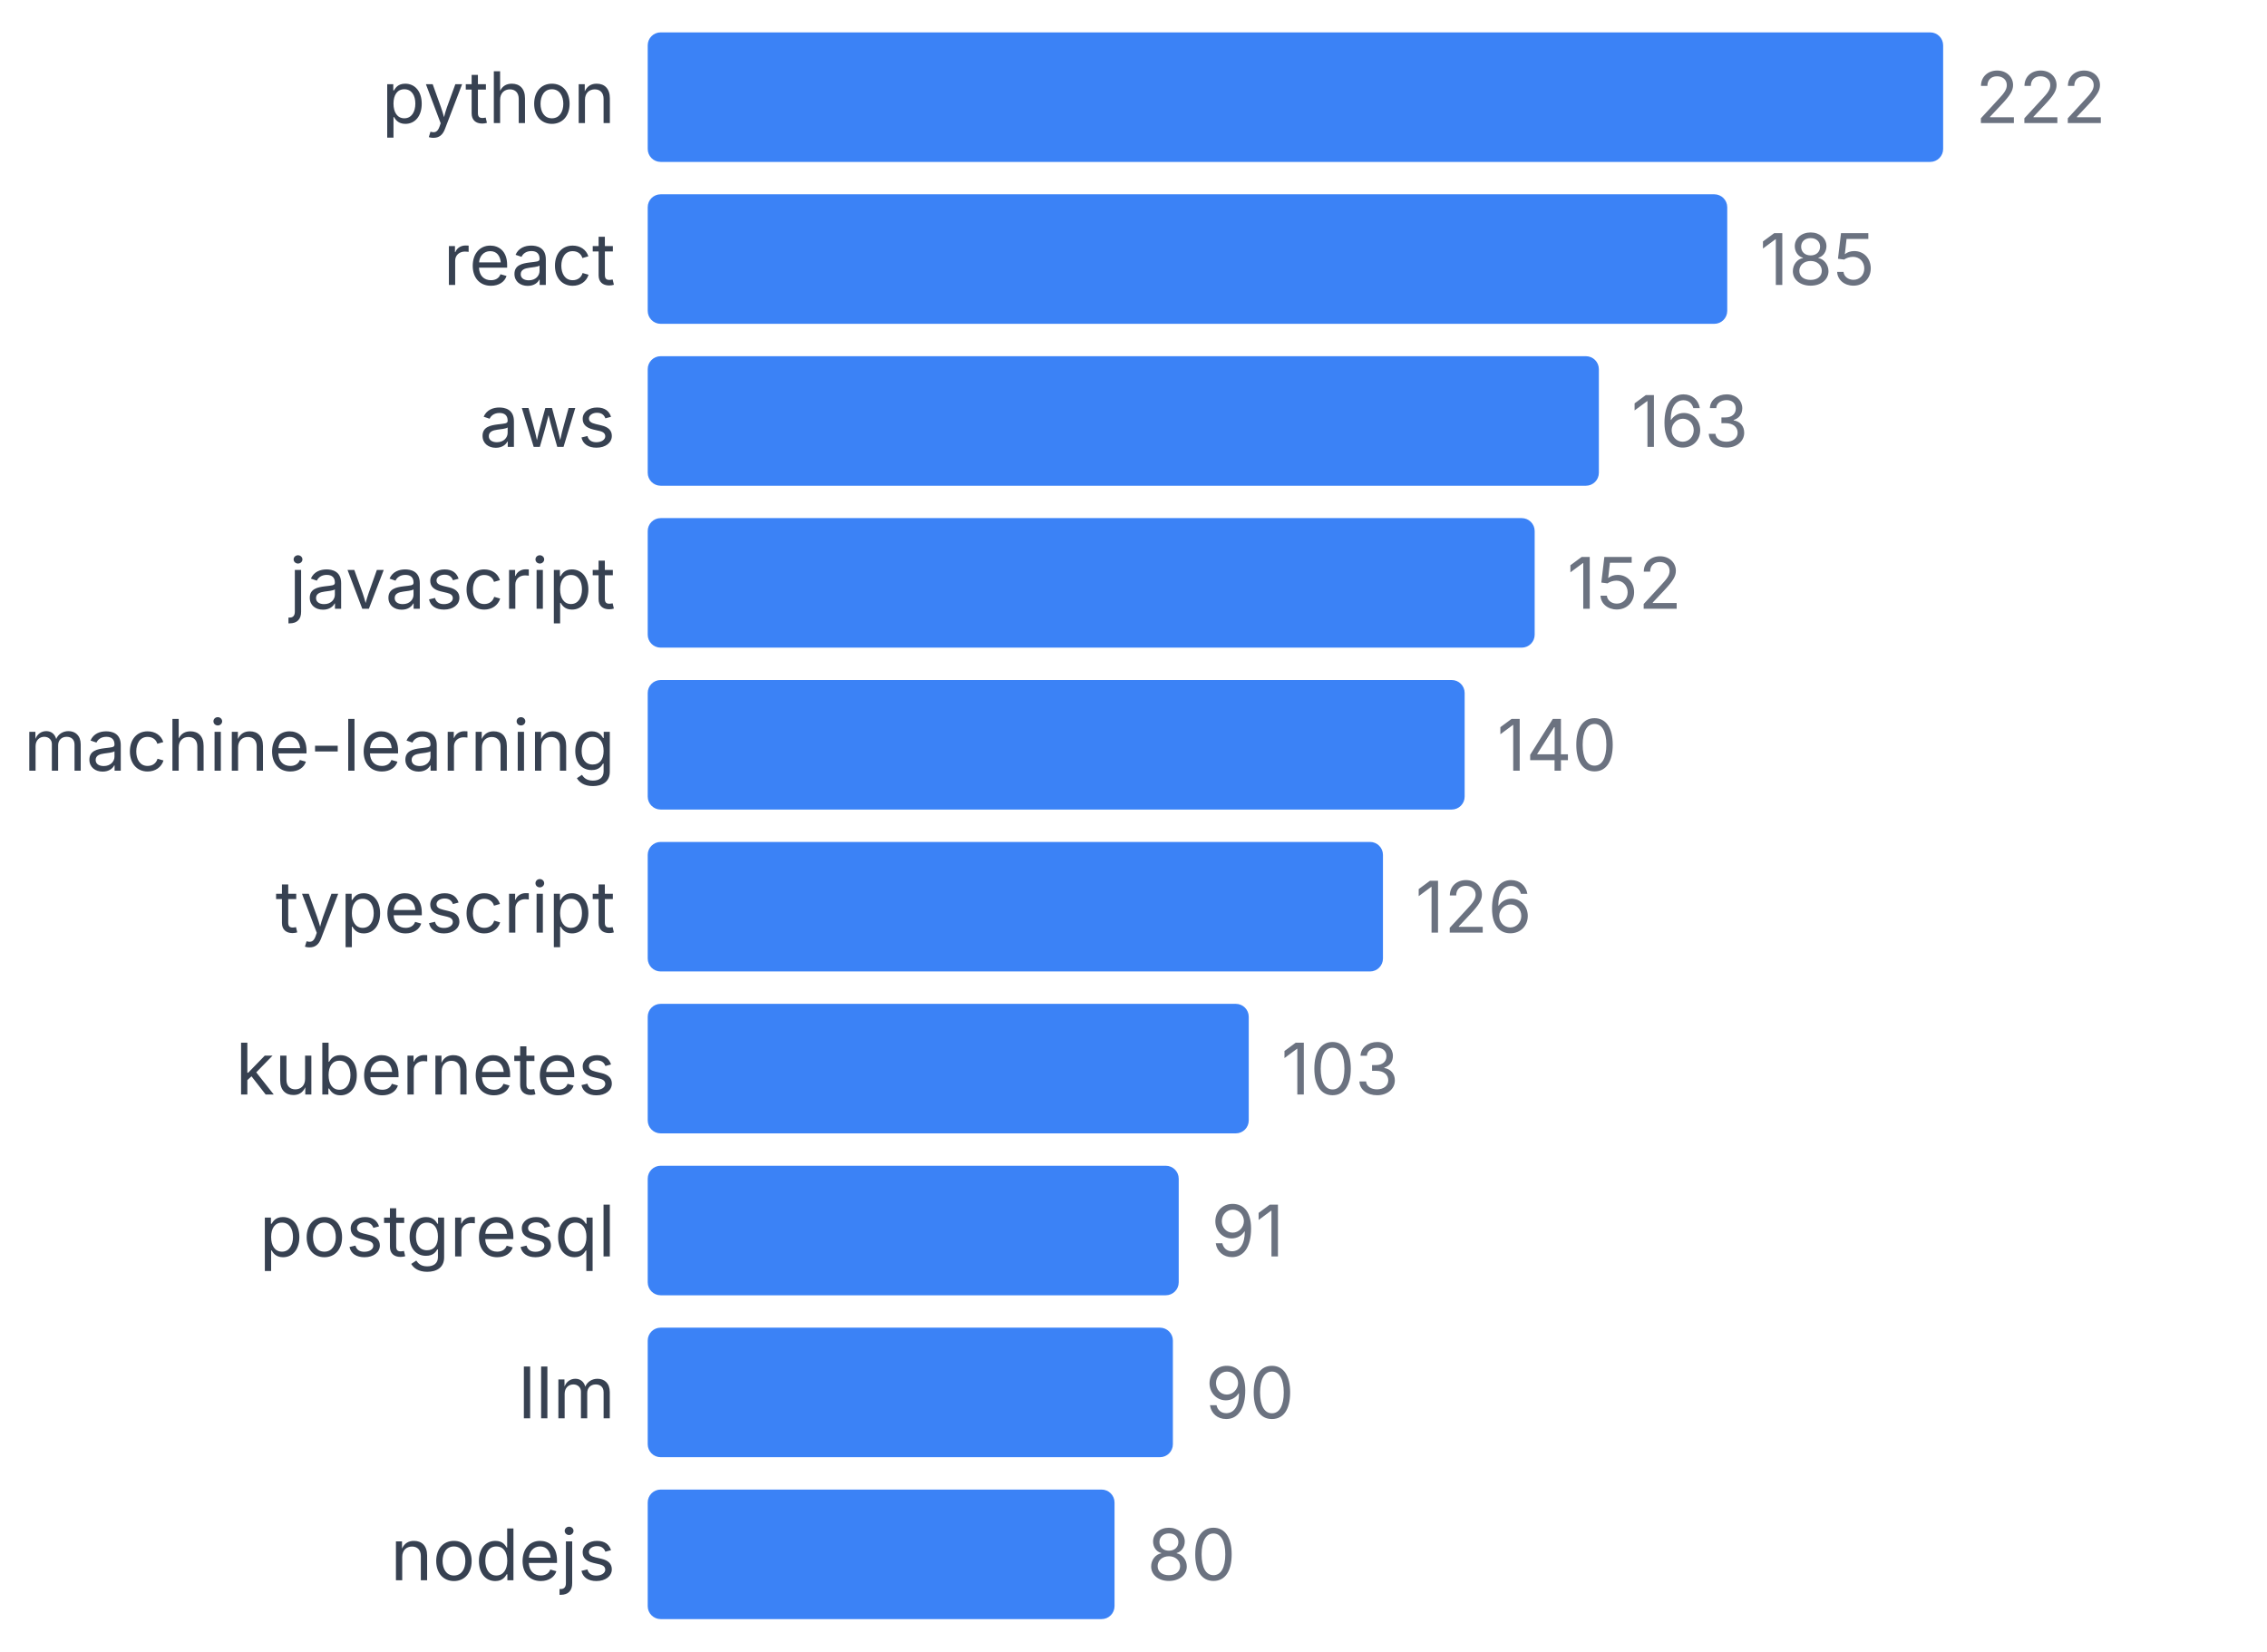
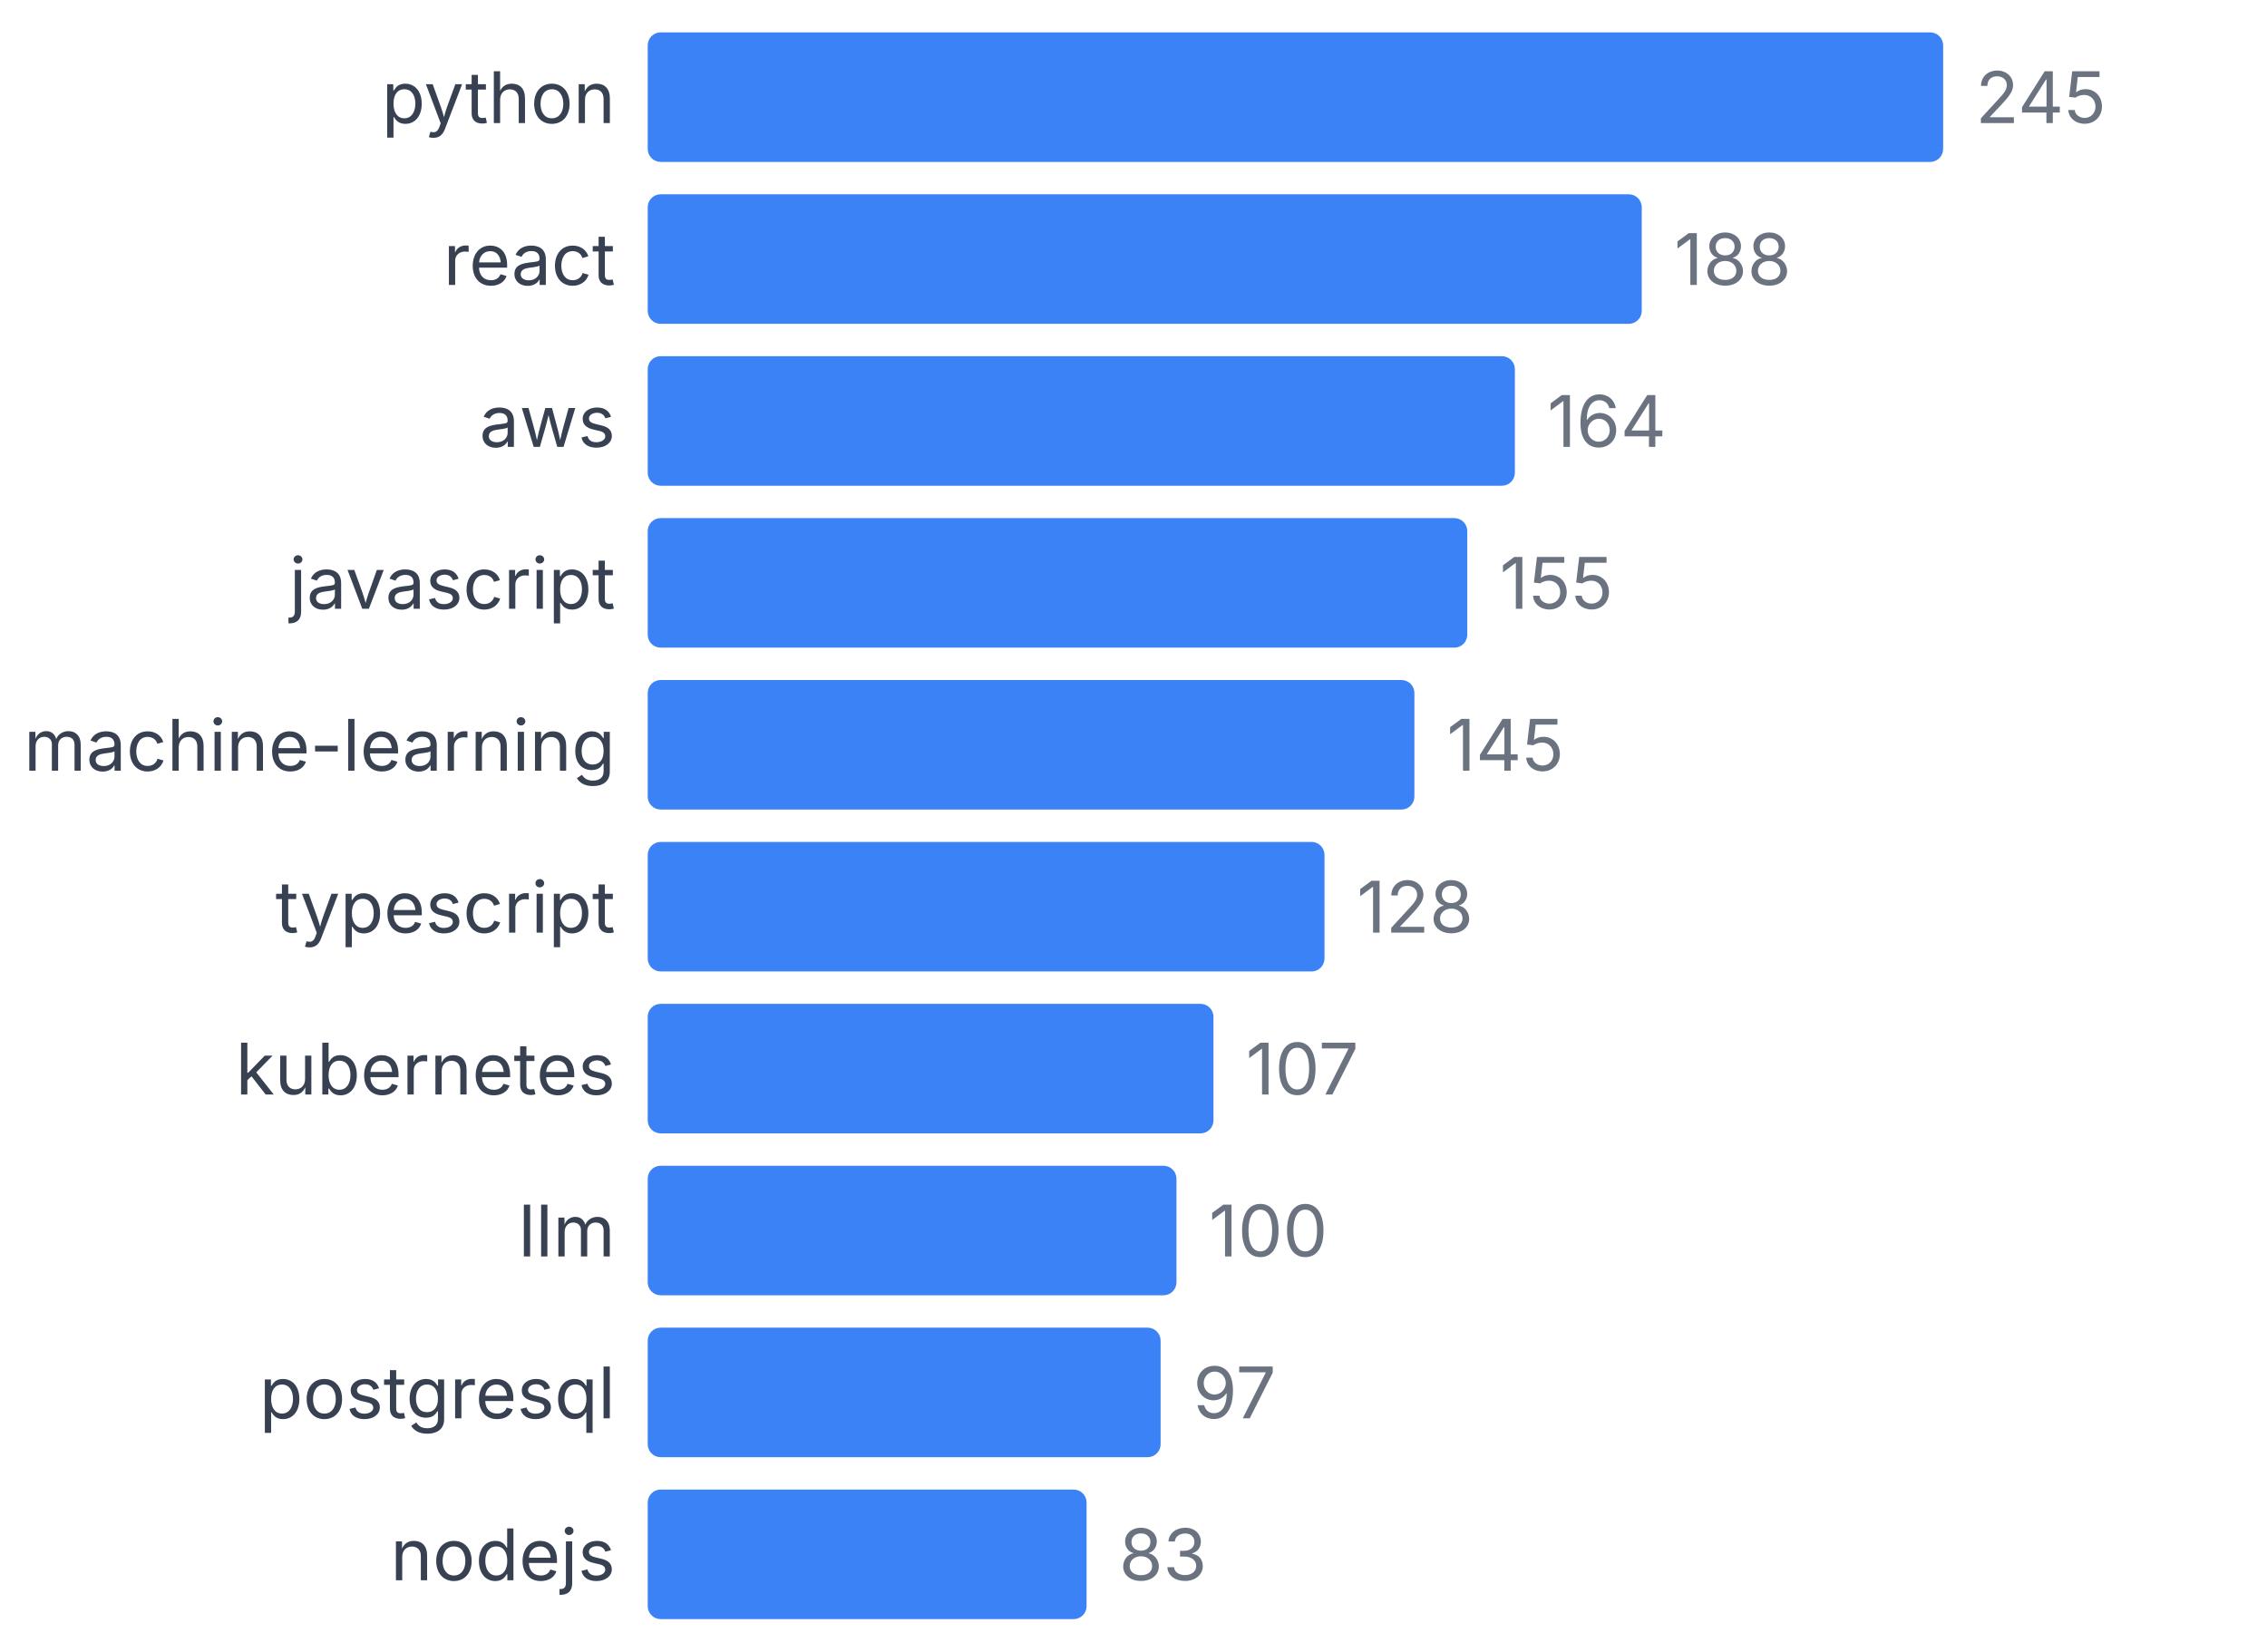
<svg xmlns="http://www.w3.org/2000/svg" width="350" height="255" viewBox="0 0 350 255">
  <style>
    text { font-family: system-ui, -apple-system, sans-serif; }
  </style>
  <text x="95" y="19" text-anchor="end" font-size="11" fill="#374151">python</text>
  <rect x="100" y="5" width="200" height="20" fill="#3b82f6" rx="2" />
-   <text x="305" y="19" font-size="11" fill="#6b7280">222</text>
+   <text x="305" y="19" font-size="11" fill="#6b7280">245</text>
  <text x="95" y="44" text-anchor="end" font-size="11" fill="#374151">react</text>
-   <rect x="100" y="30" width="166.667" height="20" fill="#3b82f6" rx="2" />
-   <text x="271.667" y="44" font-size="11" fill="#6b7280">185</text>
+   <rect x="100" y="30" width="153.469" height="20" fill="#3b82f6" rx="2" />
+   <text x="258.469" y="44" font-size="11" fill="#6b7280">188</text>
  <text x="95" y="69" text-anchor="end" font-size="11" fill="#374151">aws</text>
-   <rect x="100" y="55" width="146.847" height="20" fill="#3b82f6" rx="2" />
-   <text x="251.847" y="69" font-size="11" fill="#6b7280">163</text>
+   <rect x="100" y="55" width="133.878" height="20" fill="#3b82f6" rx="2" />
+   <text x="238.878" y="69" font-size="11" fill="#6b7280">164</text>
  <text x="95" y="94" text-anchor="end" font-size="11" fill="#374151">javascript</text>
-   <rect x="100" y="80" width="136.937" height="20" fill="#3b82f6" rx="2" />
-   <text x="241.937" y="94" font-size="11" fill="#6b7280">152</text>
+   <rect x="100" y="80" width="126.531" height="20" fill="#3b82f6" rx="2" />
+   <text x="231.531" y="94" font-size="11" fill="#6b7280">155</text>
  <text x="95" y="119" text-anchor="end" font-size="11" fill="#374151">machine-learning</text>
-   <rect x="100" y="105" width="126.126" height="20" fill="#3b82f6" rx="2" />
-   <text x="231.126" y="119" font-size="11" fill="#6b7280">140</text>
+   <rect x="100" y="105" width="118.367" height="20" fill="#3b82f6" rx="2" />
+   <text x="223.367" y="119" font-size="11" fill="#6b7280">145</text>
  <text x="95" y="144" text-anchor="end" font-size="11" fill="#374151">typescript</text>
-   <rect x="100" y="130" width="113.514" height="20" fill="#3b82f6" rx="2" />
-   <text x="218.514" y="144" font-size="11" fill="#6b7280">126</text>
+   <rect x="100" y="130" width="104.49" height="20" fill="#3b82f6" rx="2" />
+   <text x="209.49" y="144" font-size="11" fill="#6b7280">128</text>
  <text x="95" y="169" text-anchor="end" font-size="11" fill="#374151">kubernetes</text>
-   <rect x="100" y="155" width="92.793" height="20" fill="#3b82f6" rx="2" />
-   <text x="197.793" y="169" font-size="11" fill="#6b7280">103</text>
-   <text x="95" y="194" text-anchor="end" font-size="11" fill="#374151">postgresql</text>
-   <rect x="100" y="180" width="81.982" height="20" fill="#3b82f6" rx="2" />
-   <text x="186.982" y="194" font-size="11" fill="#6b7280">91</text>
-   <text x="95" y="219" text-anchor="end" font-size="11" fill="#374151">llm</text>
-   <rect x="100" y="205" width="81.081" height="20" fill="#3b82f6" rx="2" />
-   <text x="186.081" y="219" font-size="11" fill="#6b7280">90</text>
+   <rect x="100" y="155" width="87.347" height="20" fill="#3b82f6" rx="2" />
+   <text x="192.347" y="169" font-size="11" fill="#6b7280">107</text>
+   <text x="95" y="194" text-anchor="end" font-size="11" fill="#374151">llm</text>
+   <rect x="100" y="180" width="81.633" height="20" fill="#3b82f6" rx="2" />
+   <text x="186.633" y="194" font-size="11" fill="#6b7280">100</text>
+   <text x="95" y="219" text-anchor="end" font-size="11" fill="#374151">postgresql</text>
+   <rect x="100" y="205" width="79.184" height="20" fill="#3b82f6" rx="2" />
+   <text x="184.184" y="219" font-size="11" fill="#6b7280">97</text>
  <text x="95" y="244" text-anchor="end" font-size="11" fill="#374151">nodejs</text>
-   <rect x="100" y="230" width="72.072" height="20" fill="#3b82f6" rx="2" />
-   <text x="177.072" y="244" font-size="11" fill="#6b7280">80</text>
+   <rect x="100" y="230" width="67.755" height="20" fill="#3b82f6" rx="2" />
+   <text x="172.755" y="244" font-size="11" fill="#6b7280">83</text>
</svg>
